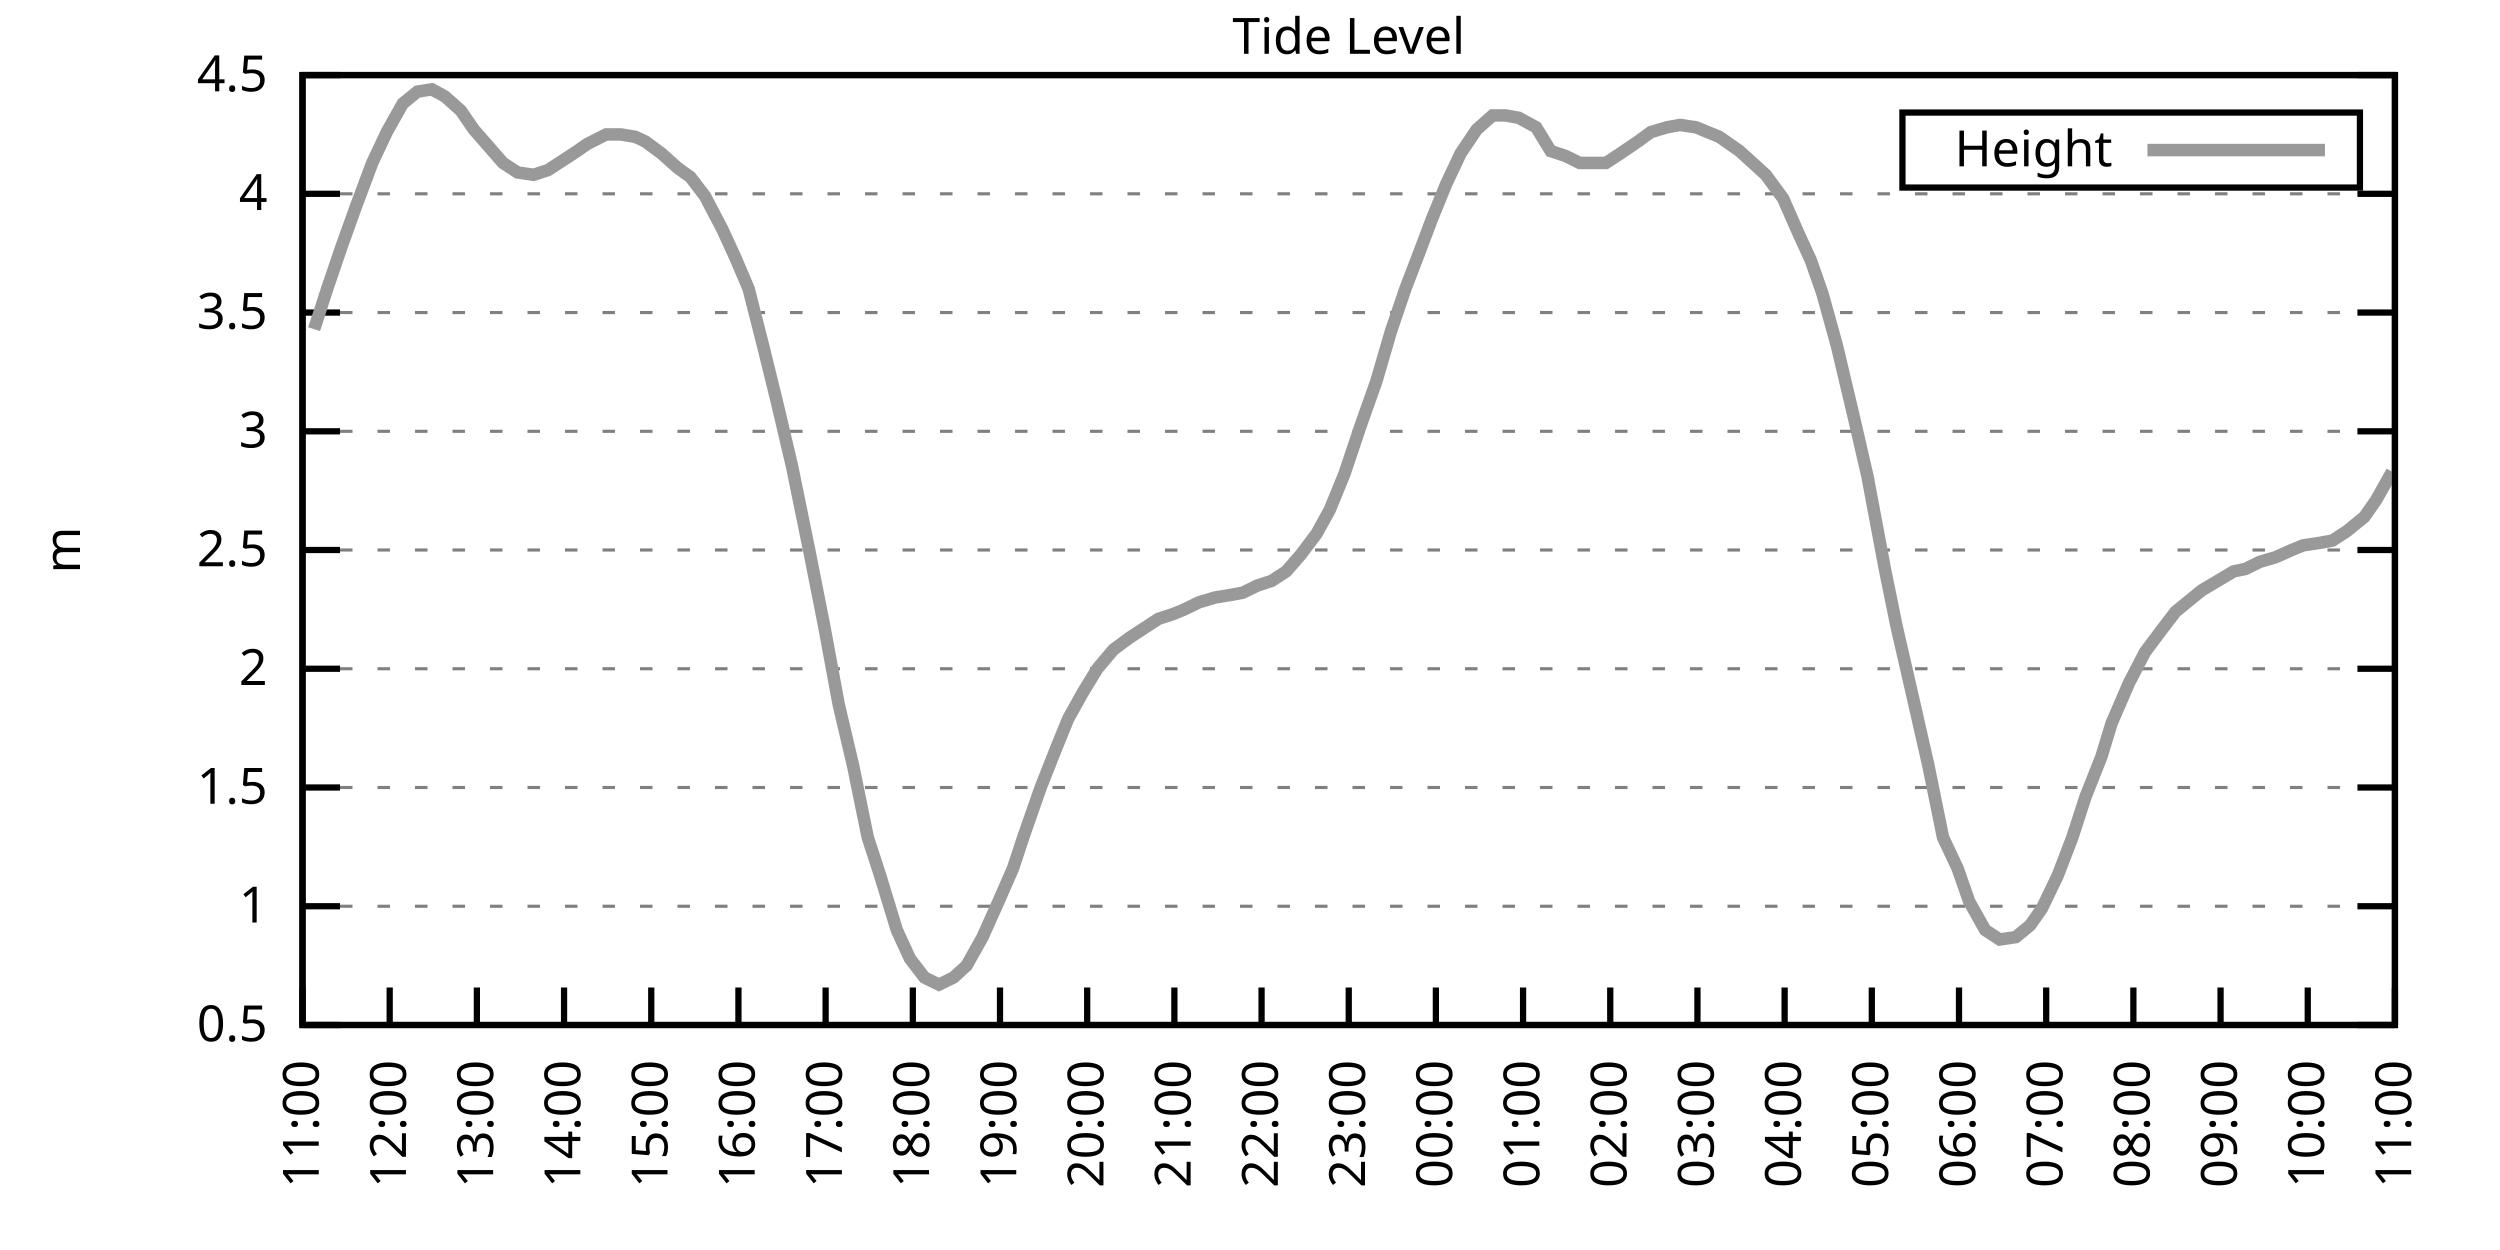
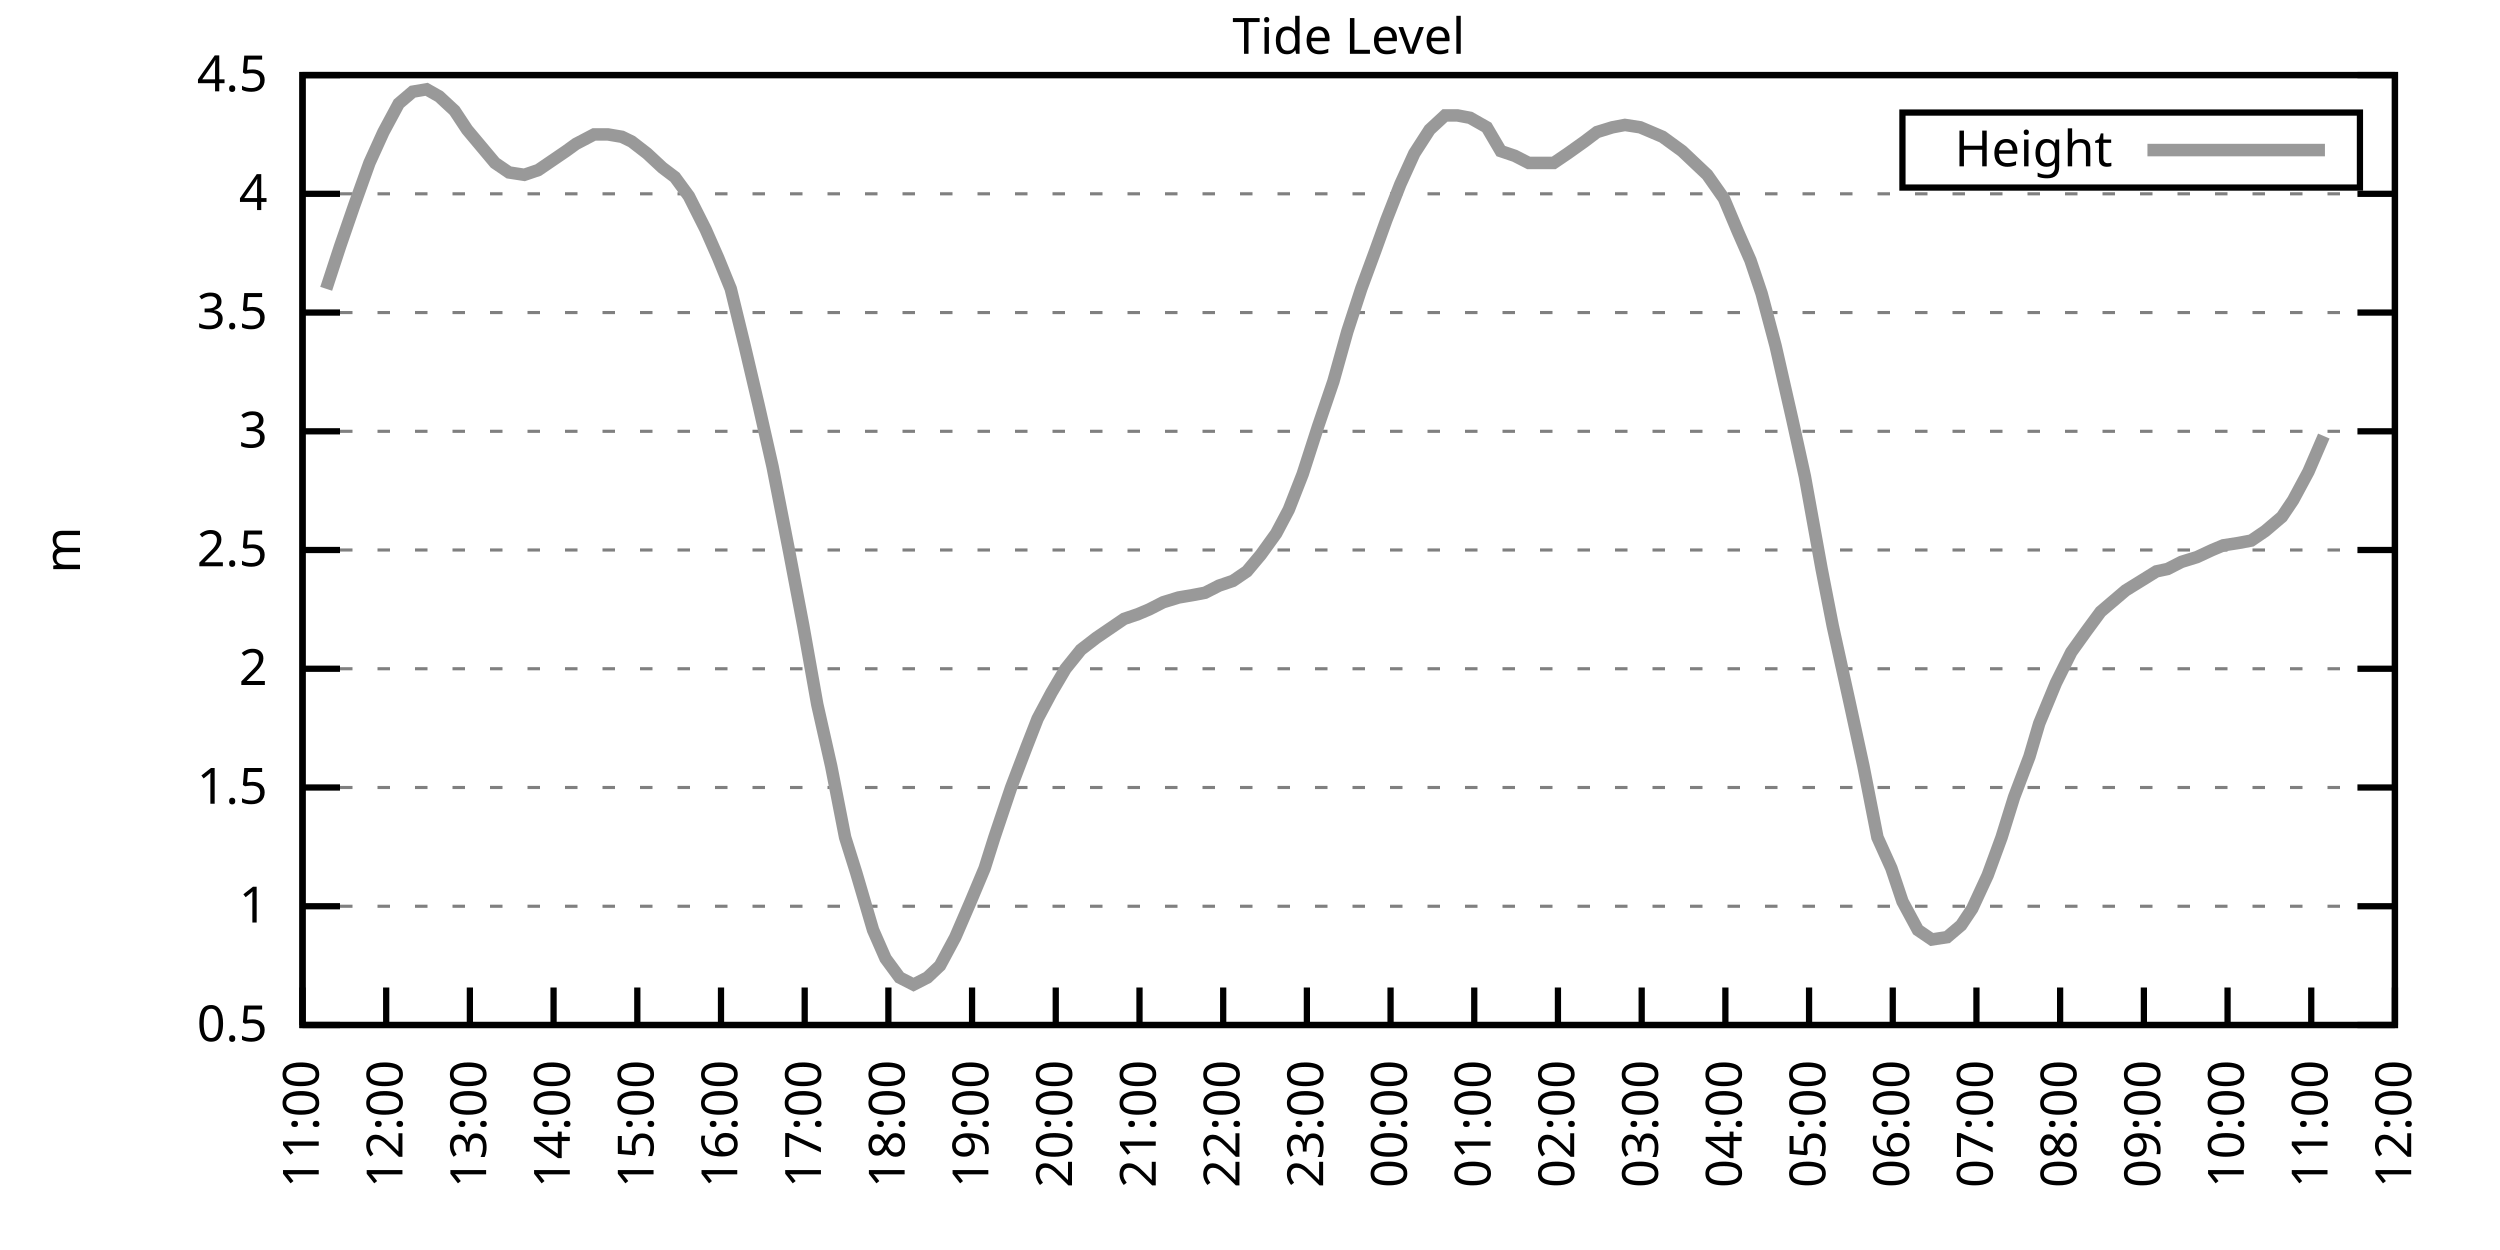
<svg xmlns="http://www.w3.org/2000/svg" xmlns:xlink="http://www.w3.org/1999/xlink" width="400" height="200" viewBox="0 0 400 200">
  <g id="gnuplot_canvas">
    <rect x="0" y="0" width="400" height="200" fill="none" />
    <defs>
      <circle id="gpDot" r="0.5" stroke-width="0.5" stroke="currentColor" />
      <path id="gpPt0" stroke-width="0.333" stroke="currentColor" d="M-1,0 h2 M0,-1 v2" />
      <path id="gpPt1" stroke-width="0.333" stroke="currentColor" d="M-1,-1 L1,1 M1,-1 L-1,1" />
      <path id="gpPt2" stroke-width="0.333" stroke="currentColor" d="M-1,0 L1,0 M0,-1 L0,1 M-1,-1 L1,1 M-1,1 L1,-1" />
      <rect id="gpPt3" stroke-width="0.333" stroke="currentColor" x="-1" y="-1" width="2" height="2" />
      <rect id="gpPt4" stroke-width="0.333" stroke="currentColor" fill="currentColor" x="-1" y="-1" width="2" height="2" />
      <circle id="gpPt5" stroke-width="0.333" stroke="currentColor" cx="0" cy="0" r="1" />
      <use xlink:href="#gpPt5" id="gpPt6" fill="currentColor" stroke="none" />
      <path id="gpPt7" stroke-width="0.333" stroke="currentColor" d="M0,-1.33 L-1.33,0.67 L1.33,0.67 z" />
      <use xlink:href="#gpPt7" id="gpPt8" fill="currentColor" stroke="none" />
      <use xlink:href="#gpPt7" id="gpPt9" stroke="currentColor" transform="rotate(180)" />
      <use xlink:href="#gpPt9" id="gpPt10" fill="currentColor" stroke="none" />
      <use xlink:href="#gpPt3" id="gpPt11" stroke="currentColor" transform="rotate(45)" />
      <use xlink:href="#gpPt11" id="gpPt12" fill="currentColor" stroke="none" />
      <path id="gpPt13" stroke-width="0.333" stroke="currentColor" d="M0,1.330 L1.265,0.411 L0.782,-1.067 L-0.782,-1.076 L-1.265,0.411 z" />
      <use xlink:href="#gpPt13" id="gpPt14" fill="currentColor" stroke="none" />
      <filter id="textbox" filterUnits="objectBoundingBox" x="0" y="0" height="1" width="1">
        <feFlood flood-color="white" flood-opacity="1" result="bgnd" />
        <feComposite in="SourceGraphic" in2="bgnd" operator="atop" />
      </filter>
      <filter id="greybox" filterUnits="objectBoundingBox" x="0" y="0" height="1" width="1">
        <feFlood flood-color="lightgrey" flood-opacity="1" result="grey" />
        <feComposite in="SourceGraphic" in2="grey" operator="atop" />
      </filter>
    </defs>
    <g fill="none" color="white" stroke="currentColor" stroke-width="1.00" stroke-linecap="butt" stroke-linejoin="miter">
</g>
    <g fill="none" color="black" stroke="currentColor" stroke-width="1.00" stroke-linecap="butt" stroke-linejoin="miter">
      <g stroke="none" shape-rendering="crispEdges">
        <polygon fill="rgb(255, 255, 255)" points="48.40,164.00 383.18,164.00 383.18,12.02 48.40,12.02 " />
      </g>
    </g>
    <g fill="none" color="black" stroke="currentColor" stroke-width="1.00" stroke-linecap="butt" stroke-linejoin="miter">
</g>
    <g fill="none" color="black" stroke="black" stroke-width="0.50" stroke-linecap="butt" stroke-linejoin="miter">
</g>
    <g fill="none" color="gray" stroke="currentColor" stroke-width="0.50" stroke-linecap="butt" stroke-linejoin="miter">
      <path stroke="gray" stroke-dasharray="2,4" class="gridline" d="M48.40,164.00 L383.19,164.00  " />
    </g>
    <g fill="none" color="gray" stroke="gray" stroke-width="1.00" stroke-linecap="butt" stroke-linejoin="miter">
</g>
    <g fill="none" color="black" stroke="currentColor" stroke-width="1.00" stroke-linecap="butt" stroke-linejoin="miter">
      <path stroke="black" d="M48.40,164.00 L54.40,164.00 M383.19,164.00 L377.19,164.00  " />
      <g transform="translate(42.80,166.60)" stroke="none" fill="black" font-family="Sans" font-size="8.00" text-anchor="end">
        <text>
          <tspan font-family="Sans"> 0.5</tspan>
        </text>
      </g>
    </g>
    <g fill="none" color="black" stroke="currentColor" stroke-width="1.00" stroke-linecap="butt" stroke-linejoin="miter">
</g>
    <g fill="none" color="black" stroke="black" stroke-width="0.50" stroke-linecap="butt" stroke-linejoin="miter">
</g>
    <g fill="none" color="gray" stroke="currentColor" stroke-width="0.50" stroke-linecap="butt" stroke-linejoin="miter">
      <path stroke="gray" stroke-dasharray="2,4" class="gridline" d="M48.40,145.00 L383.19,145.00  " />
    </g>
    <g fill="none" color="gray" stroke="gray" stroke-width="1.00" stroke-linecap="butt" stroke-linejoin="miter">
</g>
    <g fill="none" color="black" stroke="currentColor" stroke-width="1.00" stroke-linecap="butt" stroke-linejoin="miter">
      <path stroke="black" d="M48.40,145.00 L54.40,145.00 M383.19,145.00 L377.19,145.00  " />
      <g transform="translate(42.80,147.60)" stroke="none" fill="black" font-family="Sans" font-size="8.00" text-anchor="end">
        <text>
          <tspan font-family="Sans"> 1</tspan>
        </text>
      </g>
    </g>
    <g fill="none" color="black" stroke="currentColor" stroke-width="1.00" stroke-linecap="butt" stroke-linejoin="miter">
</g>
    <g fill="none" color="black" stroke="black" stroke-width="0.50" stroke-linecap="butt" stroke-linejoin="miter">
</g>
    <g fill="none" color="gray" stroke="currentColor" stroke-width="0.50" stroke-linecap="butt" stroke-linejoin="miter">
      <path stroke="gray" stroke-dasharray="2,4" class="gridline" d="M48.40,126.00 L383.19,126.00  " />
    </g>
    <g fill="none" color="gray" stroke="gray" stroke-width="1.00" stroke-linecap="butt" stroke-linejoin="miter">
</g>
    <g fill="none" color="black" stroke="currentColor" stroke-width="1.00" stroke-linecap="butt" stroke-linejoin="miter">
      <path stroke="black" d="M48.40,126.00 L54.40,126.00 M383.19,126.00 L377.19,126.00  " />
      <g transform="translate(42.80,128.60)" stroke="none" fill="black" font-family="Sans" font-size="8.00" text-anchor="end">
        <text>
          <tspan font-family="Sans"> 1.5</tspan>
        </text>
      </g>
    </g>
    <g fill="none" color="black" stroke="currentColor" stroke-width="1.00" stroke-linecap="butt" stroke-linejoin="miter">
</g>
    <g fill="none" color="black" stroke="black" stroke-width="0.50" stroke-linecap="butt" stroke-linejoin="miter">
</g>
    <g fill="none" color="gray" stroke="currentColor" stroke-width="0.50" stroke-linecap="butt" stroke-linejoin="miter">
      <path stroke="gray" stroke-dasharray="2,4" class="gridline" d="M48.40,107.00 L383.19,107.00  " />
    </g>
    <g fill="none" color="gray" stroke="gray" stroke-width="1.00" stroke-linecap="butt" stroke-linejoin="miter">
</g>
    <g fill="none" color="black" stroke="currentColor" stroke-width="1.00" stroke-linecap="butt" stroke-linejoin="miter">
      <path stroke="black" d="M48.40,107.00 L54.40,107.00 M383.19,107.00 L377.19,107.00  " />
      <g transform="translate(42.80,109.60)" stroke="none" fill="black" font-family="Sans" font-size="8.00" text-anchor="end">
        <text>
          <tspan font-family="Sans"> 2</tspan>
        </text>
      </g>
    </g>
    <g fill="none" color="black" stroke="currentColor" stroke-width="1.00" stroke-linecap="butt" stroke-linejoin="miter">
</g>
    <g fill="none" color="black" stroke="black" stroke-width="0.50" stroke-linecap="butt" stroke-linejoin="miter">
</g>
    <g fill="none" color="gray" stroke="currentColor" stroke-width="0.50" stroke-linecap="butt" stroke-linejoin="miter">
      <path stroke="gray" stroke-dasharray="2,4" class="gridline" d="M48.40,88.00 L383.19,88.00  " />
    </g>
    <g fill="none" color="gray" stroke="gray" stroke-width="1.00" stroke-linecap="butt" stroke-linejoin="miter">
</g>
    <g fill="none" color="black" stroke="currentColor" stroke-width="1.00" stroke-linecap="butt" stroke-linejoin="miter">
      <path stroke="black" d="M48.40,88.00 L54.40,88.00 M383.19,88.00 L377.19,88.00  " />
      <g transform="translate(42.80,90.60)" stroke="none" fill="black" font-family="Sans" font-size="8.00" text-anchor="end">
        <text>
          <tspan font-family="Sans"> 2.5</tspan>
        </text>
      </g>
    </g>
    <g fill="none" color="black" stroke="currentColor" stroke-width="1.00" stroke-linecap="butt" stroke-linejoin="miter">
</g>
    <g fill="none" color="black" stroke="black" stroke-width="0.50" stroke-linecap="butt" stroke-linejoin="miter">
</g>
    <g fill="none" color="gray" stroke="currentColor" stroke-width="0.50" stroke-linecap="butt" stroke-linejoin="miter">
      <path stroke="gray" stroke-dasharray="2,4" class="gridline" d="M48.40,69.01 L383.19,69.01  " />
    </g>
    <g fill="none" color="gray" stroke="gray" stroke-width="1.00" stroke-linecap="butt" stroke-linejoin="miter">
</g>
    <g fill="none" color="black" stroke="currentColor" stroke-width="1.00" stroke-linecap="butt" stroke-linejoin="miter">
      <path stroke="black" d="M48.40,69.01 L54.40,69.01 M383.19,69.01 L377.19,69.01  " />
      <g transform="translate(42.80,71.61)" stroke="none" fill="black" font-family="Sans" font-size="8.00" text-anchor="end">
        <text>
          <tspan font-family="Sans"> 3</tspan>
        </text>
      </g>
    </g>
    <g fill="none" color="black" stroke="currentColor" stroke-width="1.00" stroke-linecap="butt" stroke-linejoin="miter">
</g>
    <g fill="none" color="black" stroke="black" stroke-width="0.50" stroke-linecap="butt" stroke-linejoin="miter">
</g>
    <g fill="none" color="gray" stroke="currentColor" stroke-width="0.50" stroke-linecap="butt" stroke-linejoin="miter">
      <path stroke="gray" stroke-dasharray="2,4" class="gridline" d="M48.40,50.01 L383.19,50.01  " />
    </g>
    <g fill="none" color="gray" stroke="gray" stroke-width="1.00" stroke-linecap="butt" stroke-linejoin="miter">
</g>
    <g fill="none" color="black" stroke="currentColor" stroke-width="1.00" stroke-linecap="butt" stroke-linejoin="miter">
      <path stroke="black" d="M48.40,50.01 L54.40,50.01 M383.19,50.01 L377.19,50.01  " />
      <g transform="translate(42.80,52.61)" stroke="none" fill="black" font-family="Sans" font-size="8.00" text-anchor="end">
        <text>
          <tspan font-family="Sans"> 3.5</tspan>
        </text>
      </g>
    </g>
    <g fill="none" color="black" stroke="currentColor" stroke-width="1.00" stroke-linecap="butt" stroke-linejoin="miter">
</g>
    <g fill="none" color="black" stroke="black" stroke-width="0.50" stroke-linecap="butt" stroke-linejoin="miter">
</g>
    <g fill="none" color="gray" stroke="currentColor" stroke-width="0.50" stroke-linecap="butt" stroke-linejoin="miter">
      <path stroke="gray" stroke-dasharray="2,4" class="gridline" d="M48.40,31.01 L383.19,31.01  " />
    </g>
    <g fill="none" color="gray" stroke="gray" stroke-width="1.00" stroke-linecap="butt" stroke-linejoin="miter">
</g>
    <g fill="none" color="black" stroke="currentColor" stroke-width="1.00" stroke-linecap="butt" stroke-linejoin="miter">
      <path stroke="black" d="M48.40,31.01 L54.40,31.01 M383.19,31.01 L377.19,31.01  " />
      <g transform="translate(42.80,33.61)" stroke="none" fill="black" font-family="Sans" font-size="8.00" text-anchor="end">
        <text>
          <tspan font-family="Sans"> 4</tspan>
        </text>
      </g>
    </g>
    <g fill="none" color="black" stroke="currentColor" stroke-width="1.00" stroke-linecap="butt" stroke-linejoin="miter">
</g>
    <g fill="none" color="black" stroke="black" stroke-width="0.50" stroke-linecap="butt" stroke-linejoin="miter">
</g>
    <g fill="none" color="gray" stroke="currentColor" stroke-width="0.50" stroke-linecap="butt" stroke-linejoin="miter">
      <path stroke="gray" stroke-dasharray="2,4" class="gridline" d="M48.40,12.01 L383.19,12.01  " />
    </g>
    <g fill="none" color="gray" stroke="gray" stroke-width="1.00" stroke-linecap="butt" stroke-linejoin="miter">
</g>
    <g fill="none" color="black" stroke="currentColor" stroke-width="1.00" stroke-linecap="butt" stroke-linejoin="miter">
      <path stroke="black" d="M48.40,12.01 L54.40,12.01 M383.19,12.01 L377.19,12.01  " />
      <g transform="translate(42.80,14.61)" stroke="none" fill="black" font-family="Sans" font-size="8.00" text-anchor="end">
        <text>
          <tspan font-family="Sans"> 4.5</tspan>
        </text>
      </g>
    </g>
    <g fill="none" color="black" stroke="currentColor" stroke-width="1.00" stroke-linecap="butt" stroke-linejoin="miter">
      <path stroke="black" d="M48.40,164.00 L48.40,158.00  " />
      <g transform="translate(51.00,169.60) rotate(270.00)" stroke="none" fill="black" font-family="Sans" font-size="8.00" text-anchor="end">
        <text>
          <tspan font-family="Sans">11:00</tspan>
        </text>
      </g>
    </g>
    <g fill="none" color="black" stroke="currentColor" stroke-width="1.00" stroke-linecap="butt" stroke-linejoin="miter">
-       <path stroke="black" d="M62.35,164.00 L62.35,158.00  " />
-       <g transform="translate(64.95,169.60) rotate(270.00)" stroke="none" fill="black" font-family="Sans" font-size="8.00" text-anchor="end">
+       <path stroke="black" d="M61.79,164.00 L61.79,158.00  " />
+       <g transform="translate(64.39,169.60) rotate(270.00)" stroke="none" fill="black" font-family="Sans" font-size="8.00" text-anchor="end">
        <text>
          <tspan font-family="Sans">12:00</tspan>
        </text>
      </g>
    </g>
    <g fill="none" color="black" stroke="currentColor" stroke-width="1.00" stroke-linecap="butt" stroke-linejoin="miter">
-       <path stroke="black" d="M76.30,164.00 L76.30,158.00  " />
-       <g transform="translate(78.90,169.60) rotate(270.00)" stroke="none" fill="black" font-family="Sans" font-size="8.00" text-anchor="end">
+       <path stroke="black" d="M75.18,164.00 L75.18,158.00  " />
+       <g transform="translate(77.78,169.60) rotate(270.00)" stroke="none" fill="black" font-family="Sans" font-size="8.00" text-anchor="end">
        <text>
          <tspan font-family="Sans">13:00</tspan>
        </text>
      </g>
    </g>
    <g fill="none" color="black" stroke="currentColor" stroke-width="1.00" stroke-linecap="butt" stroke-linejoin="miter">
-       <path stroke="black" d="M90.25,164.00 L90.25,158.00  " />
-       <g transform="translate(92.85,169.60) rotate(270.00)" stroke="none" fill="black" font-family="Sans" font-size="8.00" text-anchor="end">
+       <path stroke="black" d="M88.57,164.00 L88.57,158.00  " />
+       <g transform="translate(91.17,169.60) rotate(270.00)" stroke="none" fill="black" font-family="Sans" font-size="8.00" text-anchor="end">
        <text>
          <tspan font-family="Sans">14:00</tspan>
        </text>
      </g>
    </g>
    <g fill="none" color="black" stroke="currentColor" stroke-width="1.00" stroke-linecap="butt" stroke-linejoin="miter">
-       <path stroke="black" d="M104.20,164.00 L104.20,158.00  " />
-       <g transform="translate(106.80,169.60) rotate(270.00)" stroke="none" fill="black" font-family="Sans" font-size="8.00" text-anchor="end">
+       <path stroke="black" d="M101.97,164.00 L101.97,158.00  " />
+       <g transform="translate(104.57,169.60) rotate(270.00)" stroke="none" fill="black" font-family="Sans" font-size="8.00" text-anchor="end">
        <text>
          <tspan font-family="Sans">15:00</tspan>
        </text>
      </g>
    </g>
    <g fill="none" color="black" stroke="currentColor" stroke-width="1.00" stroke-linecap="butt" stroke-linejoin="miter">
-       <path stroke="black" d="M118.15,164.00 L118.15,158.00  " />
-       <g transform="translate(120.75,169.60) rotate(270.00)" stroke="none" fill="black" font-family="Sans" font-size="8.00" text-anchor="end">
+       <path stroke="black" d="M115.36,164.00 L115.36,158.00  " />
+       <g transform="translate(117.96,169.60) rotate(270.00)" stroke="none" fill="black" font-family="Sans" font-size="8.00" text-anchor="end">
        <text>
          <tspan font-family="Sans">16:00</tspan>
        </text>
      </g>
    </g>
    <g fill="none" color="black" stroke="currentColor" stroke-width="1.00" stroke-linecap="butt" stroke-linejoin="miter">
-       <path stroke="black" d="M132.10,164.00 L132.10,158.00  " />
-       <g transform="translate(134.70,169.60) rotate(270.00)" stroke="none" fill="black" font-family="Sans" font-size="8.00" text-anchor="end">
+       <path stroke="black" d="M128.75,164.00 L128.75,158.00  " />
+       <g transform="translate(131.35,169.60) rotate(270.00)" stroke="none" fill="black" font-family="Sans" font-size="8.00" text-anchor="end">
        <text>
          <tspan font-family="Sans">17:00</tspan>
        </text>
      </g>
    </g>
    <g fill="none" color="black" stroke="currentColor" stroke-width="1.00" stroke-linecap="butt" stroke-linejoin="miter">
-       <path stroke="black" d="M146.05,164.00 L146.05,158.00  " />
-       <g transform="translate(148.65,169.60) rotate(270.00)" stroke="none" fill="black" font-family="Sans" font-size="8.00" text-anchor="end">
+       <path stroke="black" d="M142.14,164.00 L142.14,158.00  " />
+       <g transform="translate(144.74,169.60) rotate(270.00)" stroke="none" fill="black" font-family="Sans" font-size="8.00" text-anchor="end">
        <text>
          <tspan font-family="Sans">18:00</tspan>
        </text>
      </g>
    </g>
    <g fill="none" color="black" stroke="currentColor" stroke-width="1.00" stroke-linecap="butt" stroke-linejoin="miter">
-       <path stroke="black" d="M160.00,164.00 L160.00,158.00  " />
-       <g transform="translate(162.60,169.60) rotate(270.00)" stroke="none" fill="black" font-family="Sans" font-size="8.00" text-anchor="end">
+       <path stroke="black" d="M155.53,164.00 L155.53,158.00  " />
+       <g transform="translate(158.13,169.60) rotate(270.00)" stroke="none" fill="black" font-family="Sans" font-size="8.00" text-anchor="end">
        <text>
          <tspan font-family="Sans">19:00</tspan>
        </text>
      </g>
    </g>
    <g fill="none" color="black" stroke="currentColor" stroke-width="1.00" stroke-linecap="butt" stroke-linejoin="miter">
-       <path stroke="black" d="M173.95,164.00 L173.95,158.00  " />
-       <g transform="translate(176.55,169.60) rotate(270.00)" stroke="none" fill="black" font-family="Sans" font-size="8.00" text-anchor="end">
+       <path stroke="black" d="M168.92,164.00 L168.92,158.00  " />
+       <g transform="translate(171.52,169.60) rotate(270.00)" stroke="none" fill="black" font-family="Sans" font-size="8.00" text-anchor="end">
        <text>
          <tspan font-family="Sans">20:00</tspan>
        </text>
      </g>
    </g>
    <g fill="none" color="black" stroke="currentColor" stroke-width="1.00" stroke-linecap="butt" stroke-linejoin="miter">
-       <path stroke="black" d="M187.90,164.00 L187.90,158.00  " />
-       <g transform="translate(190.50,169.60) rotate(270.00)" stroke="none" fill="black" font-family="Sans" font-size="8.00" text-anchor="end">
+       <path stroke="black" d="M182.32,164.00 L182.32,158.00  " />
+       <g transform="translate(184.92,169.60) rotate(270.00)" stroke="none" fill="black" font-family="Sans" font-size="8.00" text-anchor="end">
        <text>
          <tspan font-family="Sans">21:00</tspan>
        </text>
      </g>
    </g>
    <g fill="none" color="black" stroke="currentColor" stroke-width="1.00" stroke-linecap="butt" stroke-linejoin="miter">
-       <path stroke="black" d="M201.85,164.00 L201.85,158.00  " />
-       <g transform="translate(204.45,169.60) rotate(270.00)" stroke="none" fill="black" font-family="Sans" font-size="8.00" text-anchor="end">
+       <path stroke="black" d="M195.71,164.00 L195.71,158.00  " />
+       <g transform="translate(198.31,169.60) rotate(270.00)" stroke="none" fill="black" font-family="Sans" font-size="8.00" text-anchor="end">
        <text>
          <tspan font-family="Sans">22:00</tspan>
        </text>
      </g>
    </g>
    <g fill="none" color="black" stroke="currentColor" stroke-width="1.00" stroke-linecap="butt" stroke-linejoin="miter">
-       <path stroke="black" d="M215.80,164.00 L215.80,158.00  " />
-       <g transform="translate(218.40,169.60) rotate(270.00)" stroke="none" fill="black" font-family="Sans" font-size="8.00" text-anchor="end">
+       <path stroke="black" d="M209.10,164.00 L209.10,158.00  " />
+       <g transform="translate(211.70,169.60) rotate(270.00)" stroke="none" fill="black" font-family="Sans" font-size="8.00" text-anchor="end">
        <text>
          <tspan font-family="Sans">23:00</tspan>
        </text>
      </g>
    </g>
    <g fill="none" color="black" stroke="currentColor" stroke-width="1.00" stroke-linecap="butt" stroke-linejoin="miter">
-       <path stroke="black" d="M229.74,164.00 L229.74,158.00  " />
-       <g transform="translate(232.34,169.60) rotate(270.00)" stroke="none" fill="black" font-family="Sans" font-size="8.00" text-anchor="end">
+       <path stroke="black" d="M222.49,164.00 L222.49,158.00  " />
+       <g transform="translate(225.09,169.60) rotate(270.00)" stroke="none" fill="black" font-family="Sans" font-size="8.00" text-anchor="end">
        <text>
          <tspan font-family="Sans">00:00</tspan>
        </text>
      </g>
    </g>
    <g fill="none" color="black" stroke="currentColor" stroke-width="1.00" stroke-linecap="butt" stroke-linejoin="miter">
-       <path stroke="black" d="M243.69,164.00 L243.69,158.00  " />
-       <g transform="translate(246.29,169.60) rotate(270.00)" stroke="none" fill="black" font-family="Sans" font-size="8.00" text-anchor="end">
+       <path stroke="black" d="M235.88,164.00 L235.88,158.00  " />
+       <g transform="translate(238.48,169.60) rotate(270.00)" stroke="none" fill="black" font-family="Sans" font-size="8.00" text-anchor="end">
        <text>
          <tspan font-family="Sans">01:00</tspan>
        </text>
      </g>
    </g>
    <g fill="none" color="black" stroke="currentColor" stroke-width="1.00" stroke-linecap="butt" stroke-linejoin="miter">
-       <path stroke="black" d="M257.64,164.00 L257.64,158.00  " />
-       <g transform="translate(260.24,169.60) rotate(270.00)" stroke="none" fill="black" font-family="Sans" font-size="8.00" text-anchor="end">
+       <path stroke="black" d="M249.27,164.00 L249.27,158.00  " />
+       <g transform="translate(251.87,169.60) rotate(270.00)" stroke="none" fill="black" font-family="Sans" font-size="8.00" text-anchor="end">
        <text>
          <tspan font-family="Sans">02:00</tspan>
        </text>
      </g>
    </g>
    <g fill="none" color="black" stroke="currentColor" stroke-width="1.00" stroke-linecap="butt" stroke-linejoin="miter">
-       <path stroke="black" d="M271.59,164.00 L271.59,158.00  " />
-       <g transform="translate(274.19,169.60) rotate(270.00)" stroke="none" fill="black" font-family="Sans" font-size="8.00" text-anchor="end">
+       <path stroke="black" d="M262.67,164.00 L262.67,158.00  " />
+       <g transform="translate(265.27,169.60) rotate(270.00)" stroke="none" fill="black" font-family="Sans" font-size="8.00" text-anchor="end">
        <text>
          <tspan font-family="Sans">03:00</tspan>
        </text>
      </g>
    </g>
    <g fill="none" color="black" stroke="currentColor" stroke-width="1.00" stroke-linecap="butt" stroke-linejoin="miter">
-       <path stroke="black" d="M285.54,164.00 L285.54,158.00  " />
-       <g transform="translate(288.14,169.60) rotate(270.00)" stroke="none" fill="black" font-family="Sans" font-size="8.00" text-anchor="end">
+       <path stroke="black" d="M276.06,164.00 L276.06,158.00  " />
+       <g transform="translate(278.66,169.60) rotate(270.00)" stroke="none" fill="black" font-family="Sans" font-size="8.00" text-anchor="end">
        <text>
          <tspan font-family="Sans">04:00</tspan>
        </text>
      </g>
    </g>
    <g fill="none" color="black" stroke="currentColor" stroke-width="1.00" stroke-linecap="butt" stroke-linejoin="miter">
-       <path stroke="black" d="M299.49,164.00 L299.49,158.00  " />
-       <g transform="translate(302.09,169.60) rotate(270.00)" stroke="none" fill="black" font-family="Sans" font-size="8.00" text-anchor="end">
+       <path stroke="black" d="M289.45,164.00 L289.45,158.00  " />
+       <g transform="translate(292.05,169.60) rotate(270.00)" stroke="none" fill="black" font-family="Sans" font-size="8.00" text-anchor="end">
        <text>
          <tspan font-family="Sans">05:00</tspan>
        </text>
      </g>
    </g>
    <g fill="none" color="black" stroke="currentColor" stroke-width="1.00" stroke-linecap="butt" stroke-linejoin="miter">
-       <path stroke="black" d="M313.44,164.00 L313.44,158.00  " />
-       <g transform="translate(316.04,169.60) rotate(270.00)" stroke="none" fill="black" font-family="Sans" font-size="8.00" text-anchor="end">
+       <path stroke="black" d="M302.84,164.00 L302.84,158.00  " />
+       <g transform="translate(305.44,169.60) rotate(270.00)" stroke="none" fill="black" font-family="Sans" font-size="8.00" text-anchor="end">
        <text>
          <tspan font-family="Sans">06:00</tspan>
        </text>
      </g>
    </g>
    <g fill="none" color="black" stroke="currentColor" stroke-width="1.00" stroke-linecap="butt" stroke-linejoin="miter">
-       <path stroke="black" d="M327.39,164.00 L327.39,158.00  " />
-       <g transform="translate(329.99,169.60) rotate(270.00)" stroke="none" fill="black" font-family="Sans" font-size="8.00" text-anchor="end">
+       <path stroke="black" d="M316.23,164.00 L316.23,158.00  " />
+       <g transform="translate(318.83,169.60) rotate(270.00)" stroke="none" fill="black" font-family="Sans" font-size="8.00" text-anchor="end">
        <text>
          <tspan font-family="Sans">07:00</tspan>
        </text>
      </g>
    </g>
    <g fill="none" color="black" stroke="currentColor" stroke-width="1.00" stroke-linecap="butt" stroke-linejoin="miter">
-       <path stroke="black" d="M341.34,164.00 L341.34,158.00  " />
-       <g transform="translate(343.94,169.60) rotate(270.00)" stroke="none" fill="black" font-family="Sans" font-size="8.00" text-anchor="end">
+       <path stroke="black" d="M329.62,164.00 L329.62,158.00  " />
+       <g transform="translate(332.22,169.60) rotate(270.00)" stroke="none" fill="black" font-family="Sans" font-size="8.00" text-anchor="end">
        <text>
          <tspan font-family="Sans">08:00</tspan>
        </text>
      </g>
    </g>
    <g fill="none" color="black" stroke="currentColor" stroke-width="1.00" stroke-linecap="butt" stroke-linejoin="miter">
-       <path stroke="black" d="M355.29,164.00 L355.29,158.00  " />
-       <g transform="translate(357.89,169.60) rotate(270.00)" stroke="none" fill="black" font-family="Sans" font-size="8.00" text-anchor="end">
+       <path stroke="black" d="M343.02,164.00 L343.02,158.00  " />
+       <g transform="translate(345.62,169.60) rotate(270.00)" stroke="none" fill="black" font-family="Sans" font-size="8.00" text-anchor="end">
        <text>
          <tspan font-family="Sans">09:00</tspan>
        </text>
      </g>
    </g>
    <g fill="none" color="black" stroke="currentColor" stroke-width="1.00" stroke-linecap="butt" stroke-linejoin="miter">
-       <path stroke="black" d="M369.24,164.00 L369.24,158.00  " />
-       <g transform="translate(371.84,169.60) rotate(270.00)" stroke="none" fill="black" font-family="Sans" font-size="8.00" text-anchor="end">
+       <path stroke="black" d="M356.41,164.00 L356.41,158.00  " />
+       <g transform="translate(359.01,169.60) rotate(270.00)" stroke="none" fill="black" font-family="Sans" font-size="8.00" text-anchor="end">
        <text>
          <tspan font-family="Sans">10:00</tspan>
+         </text>
+       </g>
+     </g>
+     <g fill="none" color="black" stroke="currentColor" stroke-width="1.00" stroke-linecap="butt" stroke-linejoin="miter">
+       <path stroke="black" d="M369.80,164.00 L369.80,158.00  " />
+       <g transform="translate(372.40,169.60) rotate(270.00)" stroke="none" fill="black" font-family="Sans" font-size="8.00" text-anchor="end">
+         <text>
+           <tspan font-family="Sans">11:00</tspan>
        </text>
      </g>
    </g>
    <g fill="none" color="black" stroke="currentColor" stroke-width="1.00" stroke-linecap="butt" stroke-linejoin="miter">
      <path stroke="black" d="M383.19,164.00 L383.19,158.00  " />
      <g transform="translate(385.79,169.60) rotate(270.00)" stroke="none" fill="black" font-family="Sans" font-size="8.00" text-anchor="end">
        <text>
-           <tspan font-family="Sans">11:00</tspan>
+           <tspan font-family="Sans">12:00</tspan>
        </text>
      </g>
    </g>
    <g fill="none" color="black" stroke="currentColor" stroke-width="1.00" stroke-linecap="butt" stroke-linejoin="miter">
</g>
    <g fill="none" color="black" stroke="currentColor" stroke-width="1.00" stroke-linecap="butt" stroke-linejoin="miter">
      <path stroke="black" d="M48.40,12.01 L48.40,164.00 L383.19,164.00 L383.19,12.01 L48.40,12.01 Z  " />
    </g>
    <g fill="none" color="black" stroke="currentColor" stroke-width="1.00" stroke-linecap="butt" stroke-linejoin="miter">
</g>
    <g fill="none" color="black" stroke="currentColor" stroke-width="1.00" stroke-linecap="butt" stroke-linejoin="miter">
      <path stroke="black" d="M304.39,30.01 L304.39,18.01 L377.59,18.01 L377.59,30.01 L304.39,30.01 Z  " />
    </g>
    <g id="Tide_level_plot_1">
      <g fill="none" color="white" stroke="black" stroke-width="2.00" stroke-linecap="butt" stroke-linejoin="miter">
</g>
      <g fill="none" color="black" stroke="currentColor" stroke-width="2.00" stroke-linecap="butt" stroke-linejoin="miter">
        <g transform="translate(337.99,26.61)" stroke="none" fill="black" font-family="Sans" font-size="8.00" text-anchor="end">
          <text>
            <tspan font-family="Sans">Height</tspan>
          </text>
        </g>
      </g>
      <g fill="none" color="black" stroke="currentColor" stroke-width="2.00" stroke-linecap="butt" stroke-linejoin="miter">
-         <path stroke="rgb(153, 153, 153)" d="M343.59,24.01 L371.99,24.01 M50.26,52.67 L52.35,46.21 L54.68,39.37 L57.00,32.91 L59.56,26.07 L61.88,21.13   L64.44,16.57 L66.77,14.67 L69.09,14.29 L71.18,15.43 L73.74,17.71 L75.83,20.75 L78.16,23.41 L80.48,26.07   L82.81,27.59 L85.37,27.97 L87.69,27.21 L90.02,25.69 L92.34,24.17 L93.97,23.03 L96.99,21.51 L99.32,21.51   L101.64,21.89 L103.27,22.65 L105.83,24.55 L108.38,26.83 L110.48,28.35 L112.80,31.39 L115.59,36.71 L117.68,41.27   L119.78,46.21 L122.10,55.33 L124.43,64.83 L126.75,74.71 L129.54,88.38 L131.87,100.16 L134.19,112.70 L136.51,122.58   L138.84,133.98 L140.70,139.68 L143.49,148.80 L145.58,153.36 L147.91,156.40 L150.23,157.54 L152.56,156.40 L154.65,154.50   L157.21,149.94 L159.76,144.24 L162.09,138.92 L163.72,133.98 L166.51,126.00 L169.06,119.54 L170.92,114.98 L173.25,110.80   L175.57,107.00 L178.13,103.96 L180.69,102.06 L183.01,100.54 L185.34,99.02 L187.66,98.26 L189.52,97.50 L191.85,96.36   L194.41,95.60 L196.73,95.22 L198.82,94.84 L201.15,93.70 L203.47,92.94 L205.80,91.42 L208.12,88.76 L210.68,85.35   L212.77,81.55 L215.10,75.85 L217.65,68.25 L220.21,61.03 L222.54,53.05 L224.86,46.21 L227.19,40.13 L229.05,35.19   L231.37,29.49 L233.70,24.55 L236.25,20.75 L238.81,18.47 L240.90,18.47 L243.00,18.85 L245.79,20.37 L248.11,24.17   L250.44,24.93 L252.76,26.07 L255.09,26.07 L256.95,26.07 L259.27,24.55 L262.06,22.65 L264.15,21.13 L266.71,20.37   L268.80,19.99 L271.36,20.37 L273.22,21.13 L275.08,21.89 L278.34,24.17 L280.43,26.07 L282.52,27.97 L285.31,31.77   L287.64,37.09 L289.73,41.65 L291.59,46.97 L293.91,55.33 L296.70,67.11 L298.80,76.23 L301.58,91.04 L303.44,100.16   L306.23,112.32 L308.56,122.58 L310.88,133.98 L313.21,138.92 L315.07,144.24 L317.63,148.80 L319.95,150.32 L322.51,149.94   L324.83,148.04 L326.69,145.38 L329.25,140.06 L331.58,133.98 L333.67,127.52 L336.23,121.06 L337.85,115.74 L340.64,109.28   L343.20,104.34 L345.76,100.92 L348.08,97.88 L349.94,96.36 L352.27,94.46 L354.83,92.94 L357.38,91.42 L359.24,91.04   L361.57,89.90 L364.13,89.14 L366.68,88.00 L368.54,87.25 L371.10,86.87 L373.19,86.49 L375.52,84.97 L378.31,82.69   L380.17,80.03 L382.73,75.47  " />
+         <path stroke="rgb(153, 153, 153)" d="M343.59,24.01 L371.99,24.01 M52.19,46.21 L54.43,39.37 L56.66,32.91 L59.11,26.07 L61.35,21.13 L63.80,16.57   L66.03,14.67 L68.26,14.29 L70.27,15.43 L72.73,17.71 L74.74,20.75 L76.97,23.41 L79.20,26.07 L81.43,27.59   L83.89,27.97 L86.12,27.21 L88.35,25.69 L90.58,24.17 L92.15,23.03 L95.05,21.51 L97.28,21.51 L99.51,21.89   L101.07,22.65 L103.53,24.55 L105.98,26.83 L107.99,28.35 L110.22,31.39 L112.90,36.71 L114.91,41.27 L116.92,46.21   L119.15,55.33 L121.38,64.83 L123.62,74.71 L126.29,88.38 L128.53,100.16 L130.76,112.70 L132.99,122.58 L135.22,133.98   L137.01,139.68 L139.69,148.80 L141.69,153.36 L143.93,156.40 L146.16,157.54 L148.39,156.40 L150.40,154.50 L152.85,149.94   L155.31,144.24 L157.54,138.92 L159.10,133.98 L161.78,126.00 L164.24,119.54 L166.02,114.98 L168.25,110.80 L170.49,107.00   L172.94,103.96 L175.40,102.06 L177.63,100.54 L179.86,99.02 L182.09,98.26 L183.88,97.50 L186.11,96.36 L188.57,95.60   L190.80,95.22 L192.81,94.84 L195.04,93.70 L197.27,92.94 L199.50,91.42 L201.73,88.76 L204.19,85.35 L206.20,81.55   L208.43,75.85 L210.88,68.25 L213.34,61.03 L215.57,53.05 L217.80,46.21 L220.04,40.13 L221.82,35.19 L224.05,29.49   L226.29,24.55 L228.74,20.75 L231.20,18.47 L233.20,18.47 L235.21,18.85 L237.89,20.37 L240.12,24.17 L242.36,24.93   L244.59,26.07 L246.82,26.07 L248.60,26.07 L250.84,24.55 L253.51,22.65 L255.52,21.13 L257.98,20.37 L259.99,19.99   L262.44,20.37 L264.23,21.13 L266.01,21.89 L269.14,24.17 L271.15,26.07 L273.16,27.97 L275.83,31.77 L278.07,37.09   L280.07,41.65 L281.86,46.97 L284.09,55.33 L286.77,67.11 L288.78,76.23 L291.46,91.04 L293.24,100.16 L295.92,112.32   L298.15,122.58 L300.39,133.98 L302.62,138.92 L304.40,144.24 L306.86,148.80 L309.09,150.32 L311.54,149.94 L313.78,148.04   L315.56,145.38 L318.02,140.06 L320.25,133.98 L322.26,127.52 L324.71,121.06 L326.28,115.74 L328.95,109.28 L331.41,104.34   L333.86,100.92 L336.10,97.88 L337.88,96.36 L340.11,94.46 L342.57,92.94 L345.02,91.42 L346.81,91.04 L349.04,89.90   L351.50,89.14 L353.95,88.00 L355.74,87.25 L358.19,86.87 L360.20,86.49 L362.43,84.97 L365.11,82.69 L366.90,80.03   L369.35,75.47 L371.81,69.77  " />
      </g>
    </g>
    <g fill="none" color="black" stroke="currentColor" stroke-width="2.00" stroke-linecap="butt" stroke-linejoin="miter">
</g>
    <g fill="none" color="black" stroke="black" stroke-width="1.00" stroke-linecap="butt" stroke-linejoin="miter">
</g>
    <g fill="none" color="black" stroke="currentColor" stroke-width="1.00" stroke-linecap="butt" stroke-linejoin="miter">
      <path stroke="black" d="M48.40,12.01 L48.40,164.00 L383.19,164.00 L383.19,12.01 L48.40,12.01 Z  " />
      <g transform="translate(12.80,88.01) rotate(270.00)" stroke="none" fill="black" font-family="Sans" font-size="8.00" text-anchor="middle">
        <text>
          <tspan font-family="Sans">m</tspan>
        </text>
      </g>
    </g>
    <g fill="none" color="black" stroke="currentColor" stroke-width="1.00" stroke-linecap="butt" stroke-linejoin="miter">
</g>
    <g fill="none" color="black" stroke="currentColor" stroke-width="1.00" stroke-linecap="butt" stroke-linejoin="miter">
      <g transform="translate(215.79,8.61)" stroke="none" fill="black" font-family="Sans" font-size="8.00" text-anchor="middle">
        <text>
          <tspan font-family="Sans">Tide Level</tspan>
        </text>
      </g>
    </g>
    <g fill="none" color="black" stroke="currentColor" stroke-width="1.00" stroke-linecap="butt" stroke-linejoin="miter">
</g>
  </g>
</svg>
